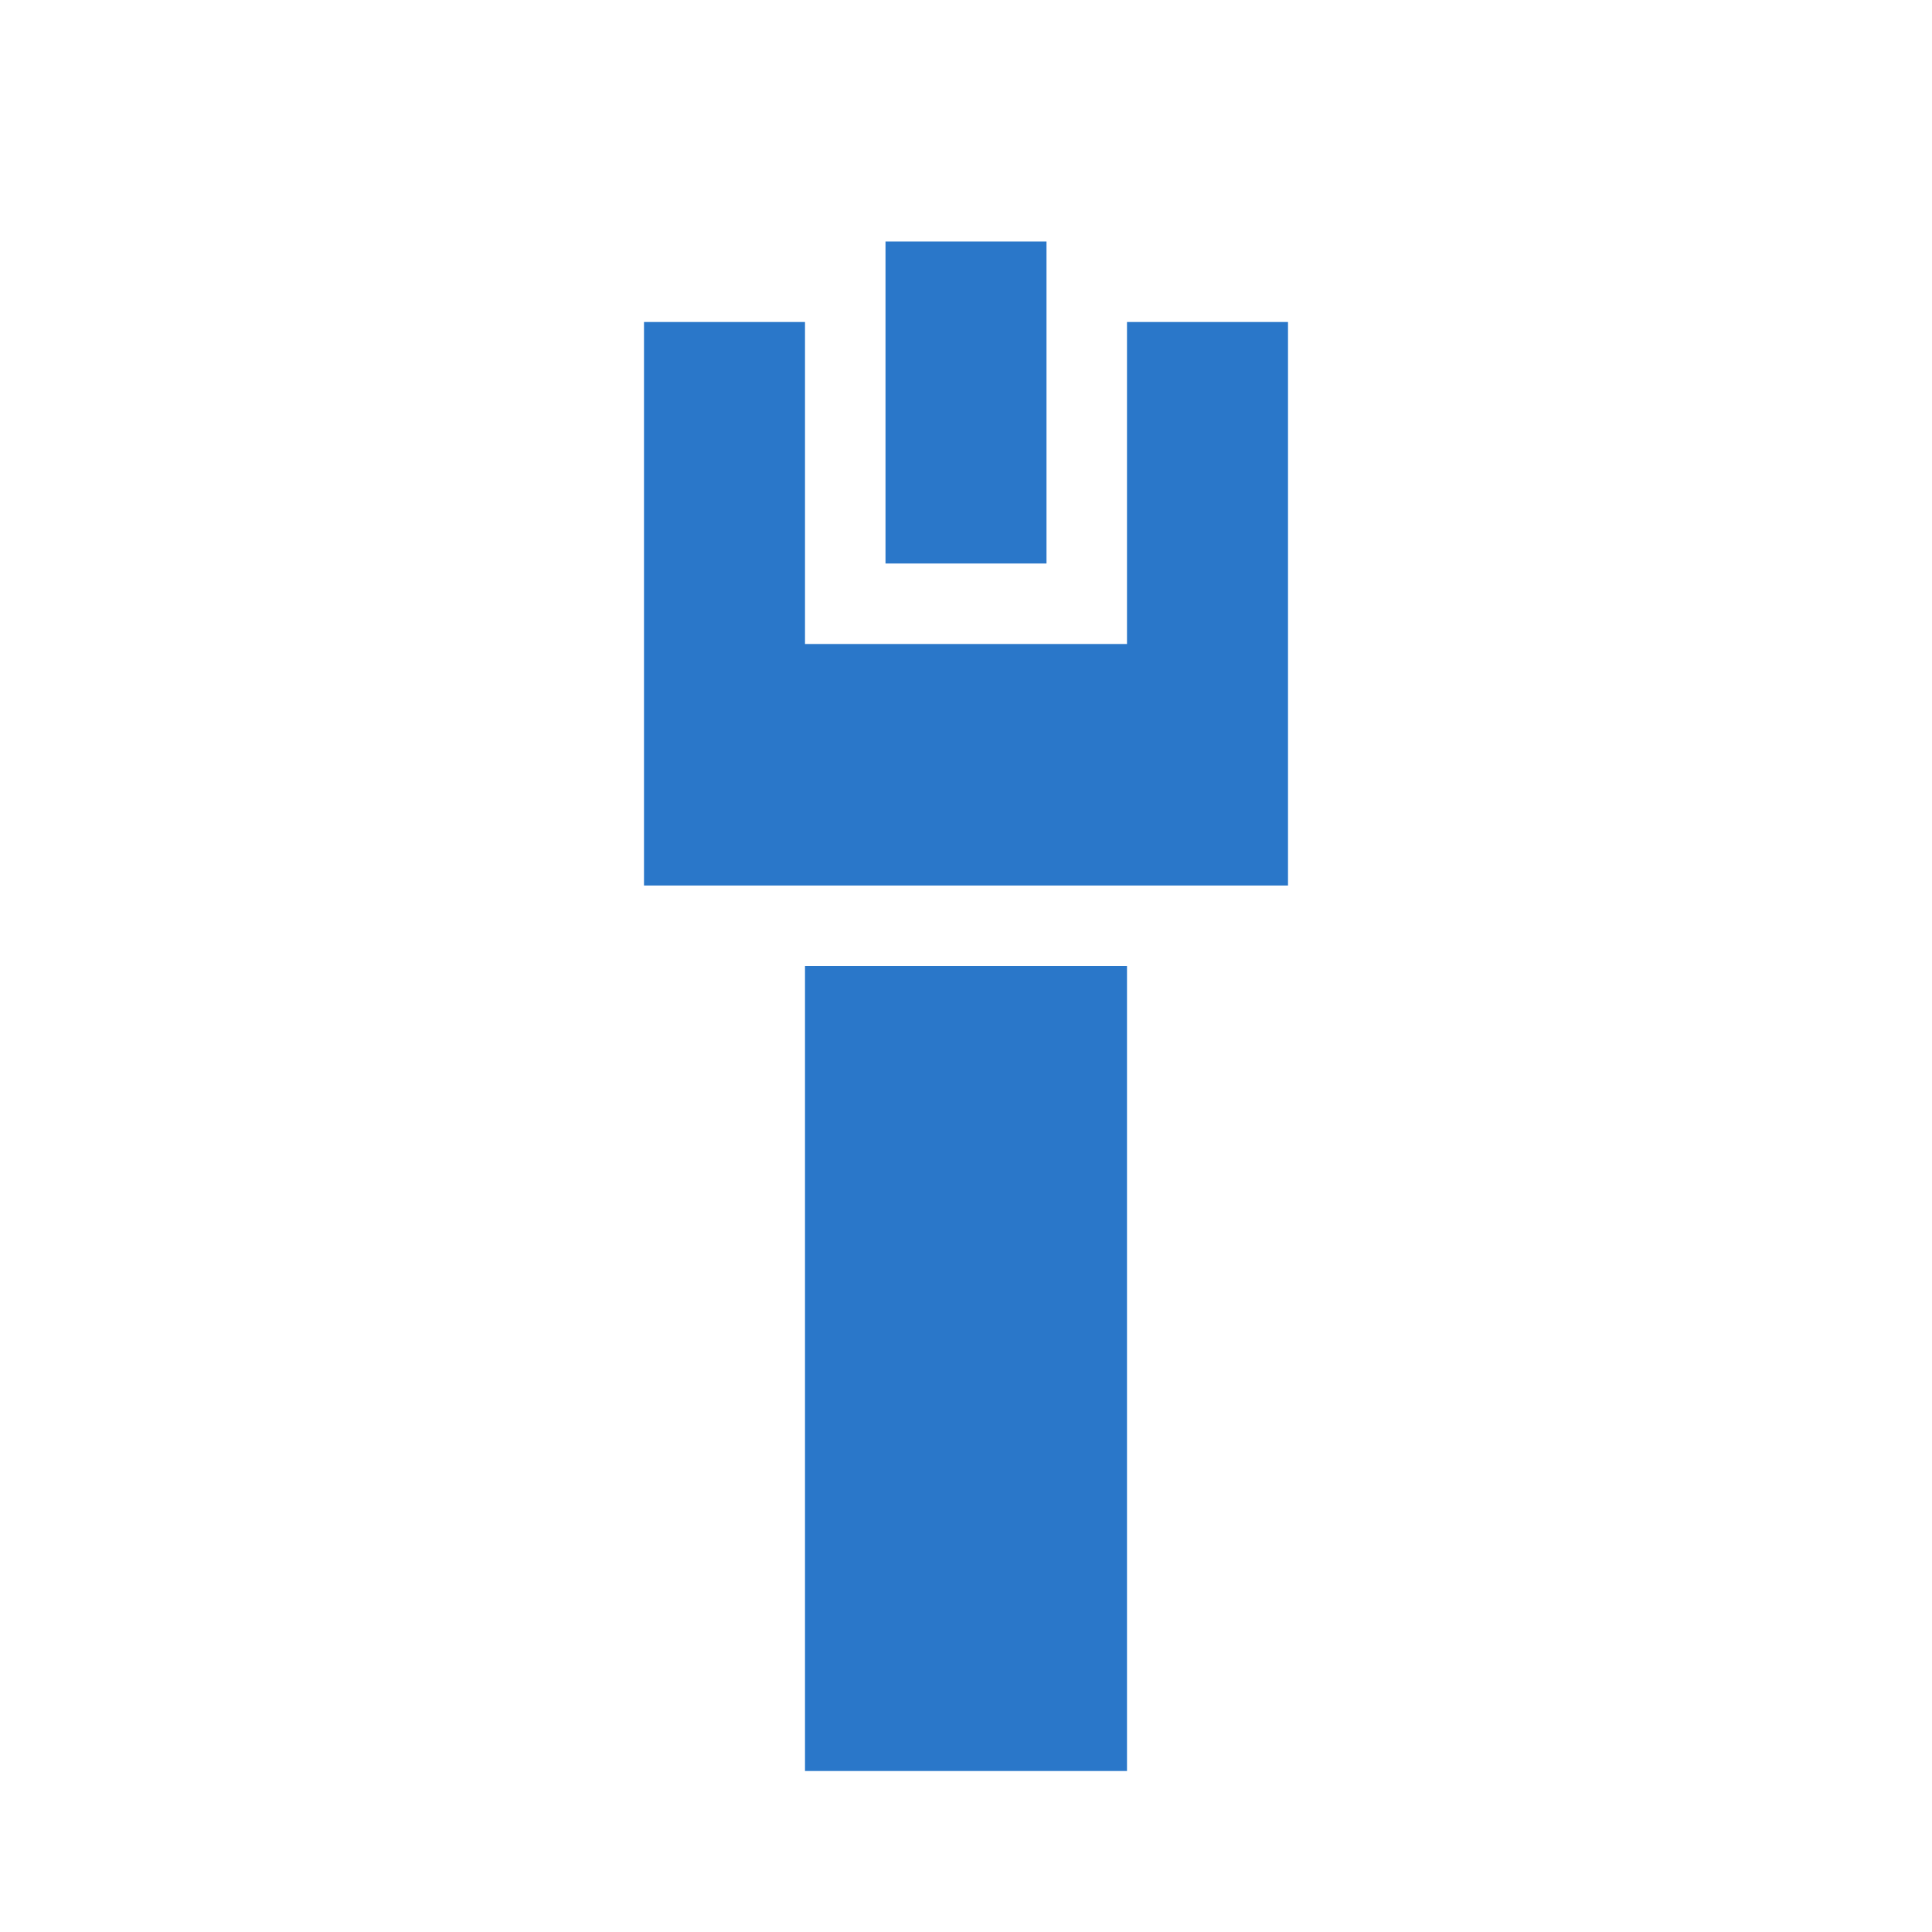
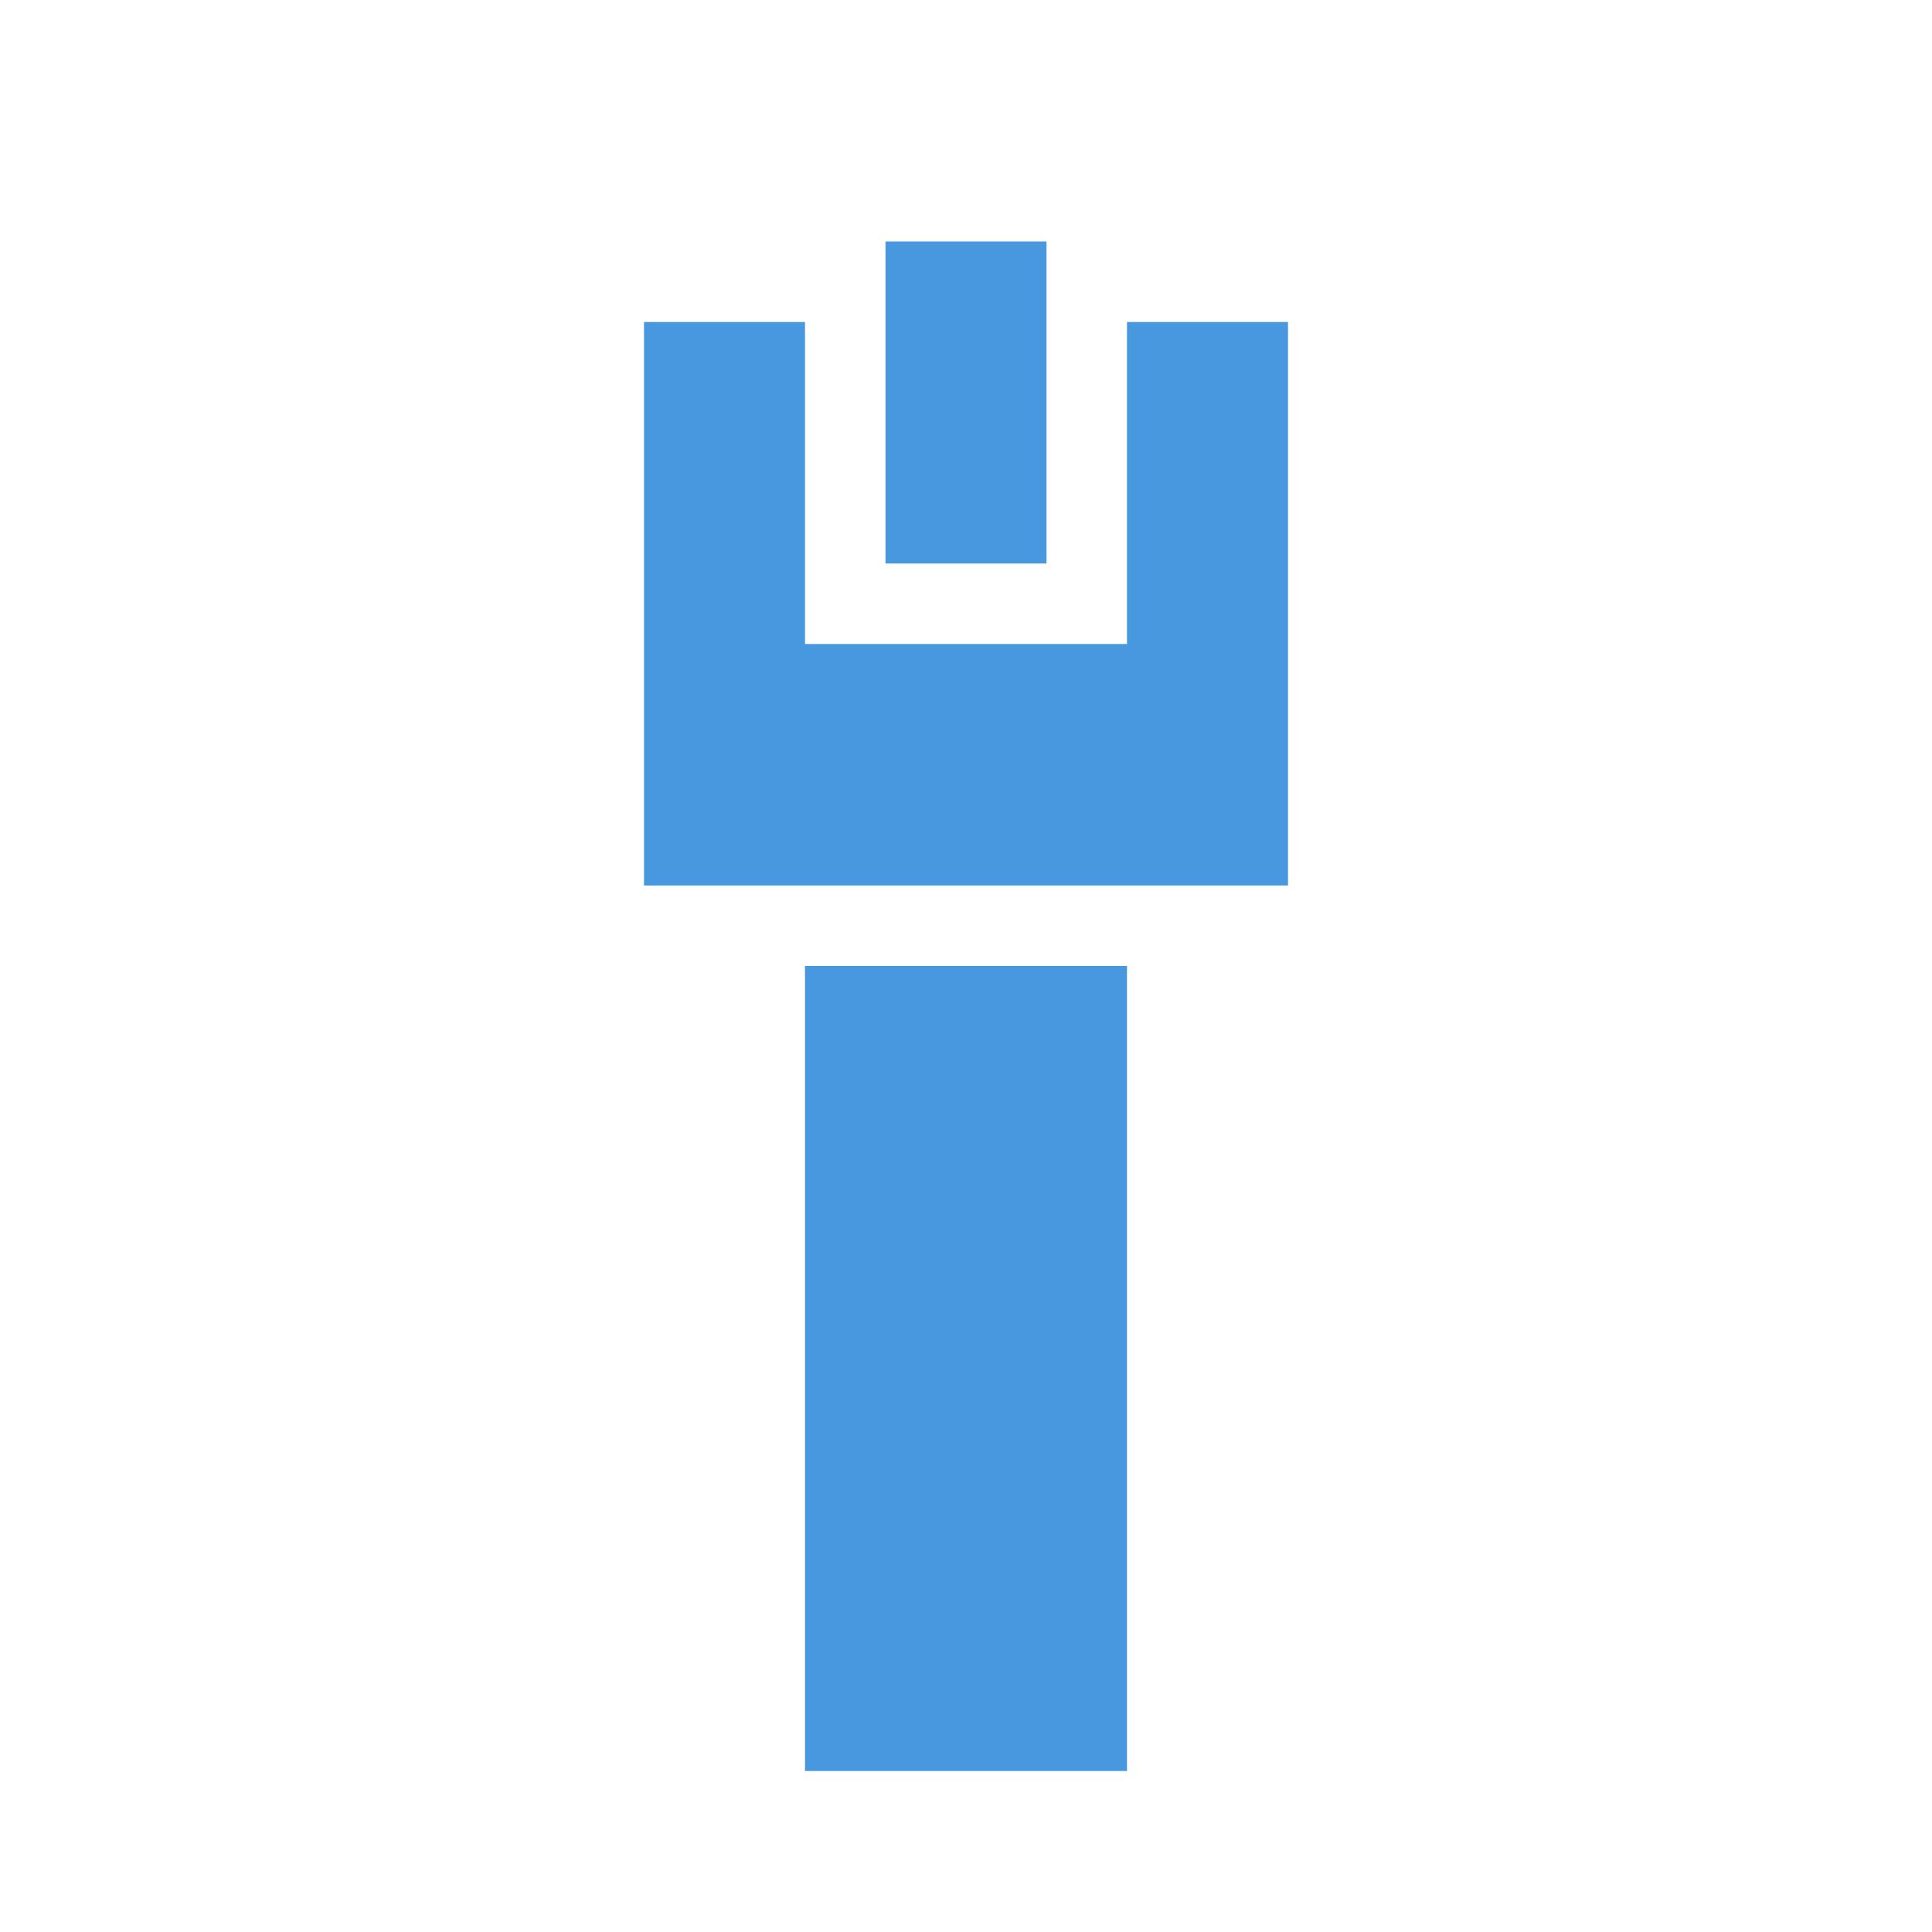
- <svg xmlns="http://www.w3.org/2000/svg" width="24" height="24" viewBox="0 0 24 24" fill="none">
-   <path d="M11 3V7H13V3H11ZM8 4V11H16V4H14V8H10V4H8ZM10 12V22H14V12H10Z" fill="#2A77C9" />
+ <svg xmlns="http://www.w3.org/2000/svg" fill="none" height="24" viewBox="0 0 24 24" width="24">
+   <path d="M11 3V7H13V3H11ZM8 4V11H16V4H14V8H10V4H8ZM10 12V22H14V12H10Z" fill="#4898df" />
</svg>
